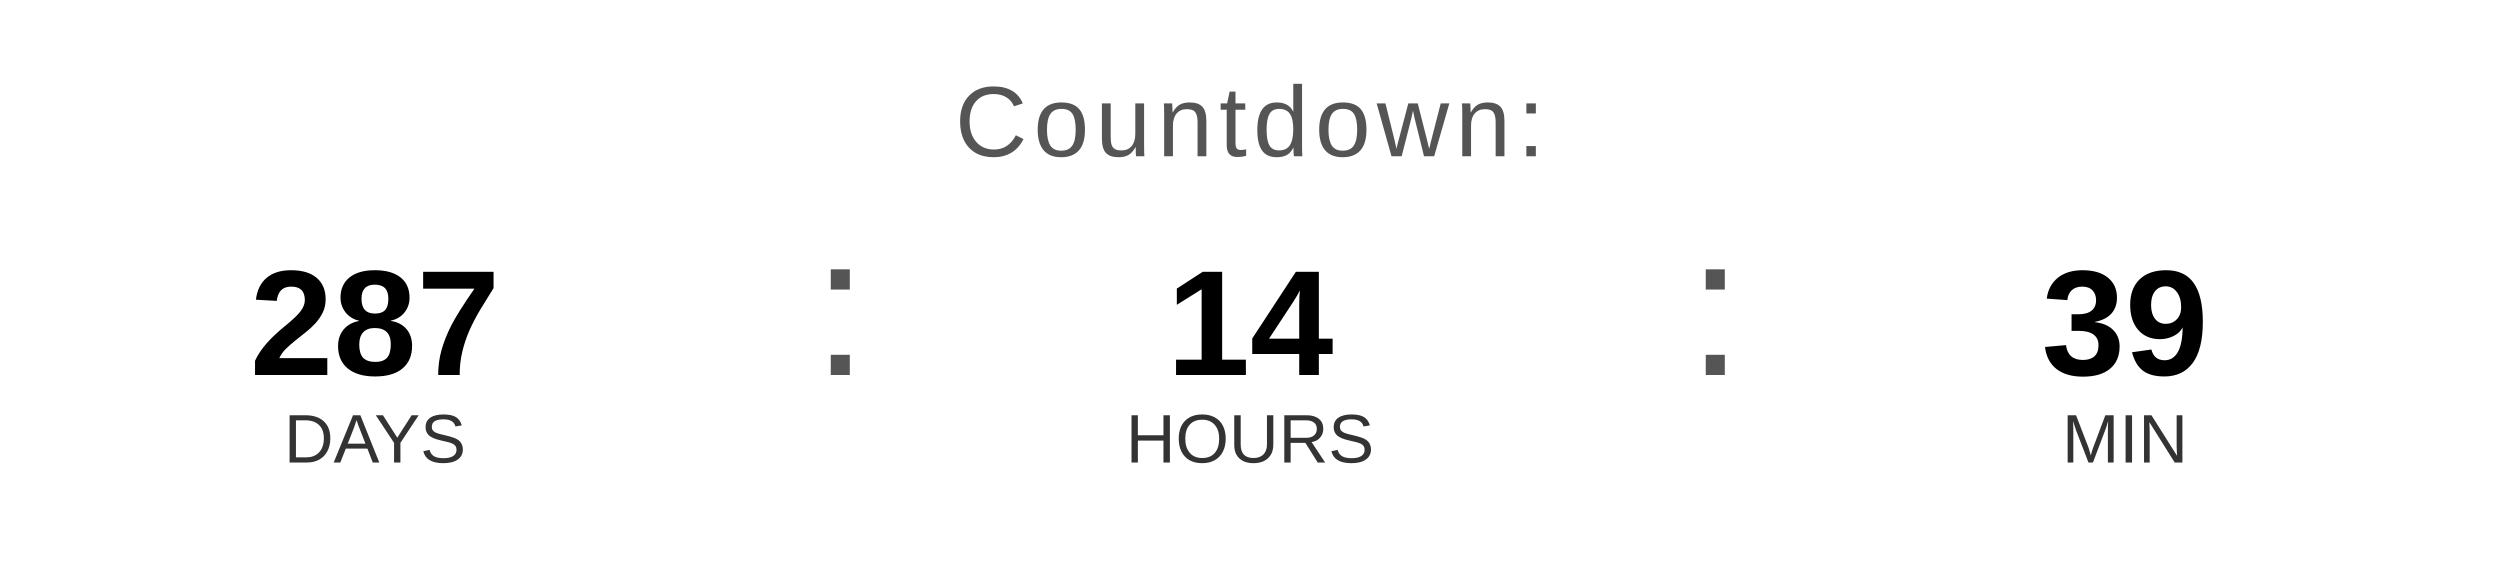
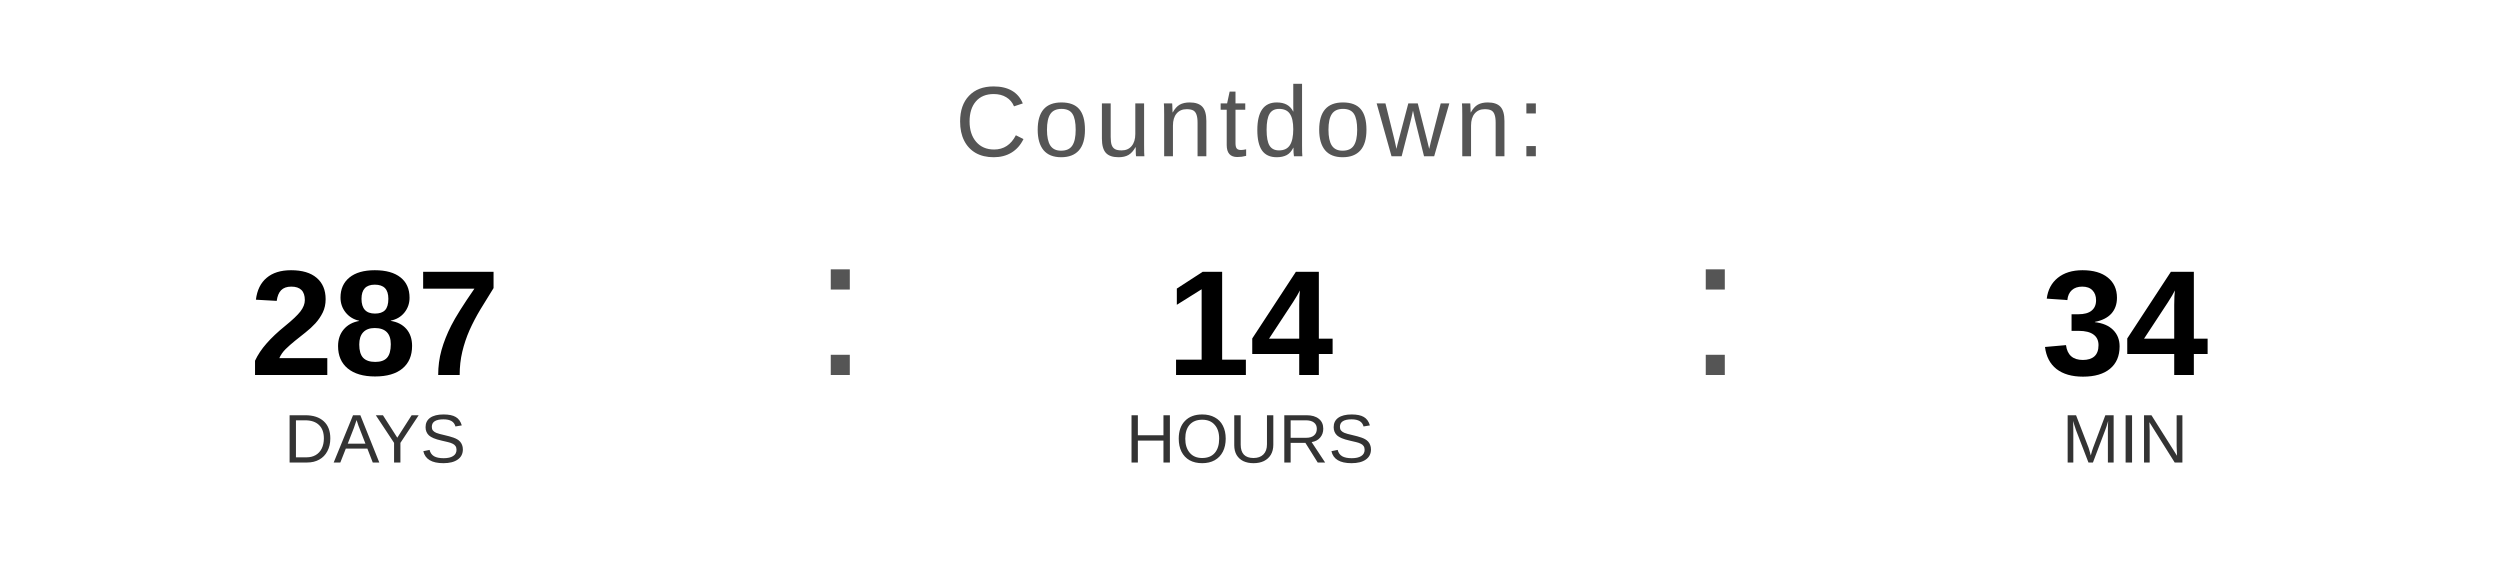
<svg xmlns="http://www.w3.org/2000/svg" width="400" height="90" viewBox="0 0 400 90">
  <text x="200" y="25" font-family="Arial, Helvetica, sans-serif" font-size="16" fill="#555555" text-anchor="middle" letter-spacing="1">
    Countdown:
  </text>
  <text x="60" y="60" font-family="Arial, Helvetica, sans-serif" font-size="24" font-weight="bold" fill="#000000" text-anchor="middle">287</text>
  <text x="60" y="74" font-family="Arial, Helvetica, sans-serif" font-size="11" fill="#333333" text-anchor="middle">DAYS</text>
  <text x="130" y="60" font-family="Arial, sans-serif" font-size="32" fill="#555555">:</text>
  <text x="200" y="60" font-family="Arial, Helvetica, sans-serif" font-size="24" font-weight="bold" fill="#000000" text-anchor="middle">14</text>
  <text x="200" y="74" font-family="Arial, Helvetica, sans-serif" font-size="11" fill="#333333" text-anchor="middle">HOURS</text>
  <text x="270" y="60" font-family="Arial, sans-serif" font-size="32" fill="#555555">:</text>
-   <text x="340" y="60" font-family="Arial, Helvetica, sans-serif" font-size="24" font-weight="bold" fill="#000000" text-anchor="middle">39</text>
+   <text x="340" y="60" font-family="Arial, Helvetica, sans-serif" font-size="24" font-weight="bold" fill="#000000" text-anchor="middle">34</text>
  <text x="340" y="74" font-family="Arial, Helvetica, sans-serif" font-size="11" fill="#333333" text-anchor="middle">MIN</text>
</svg>
